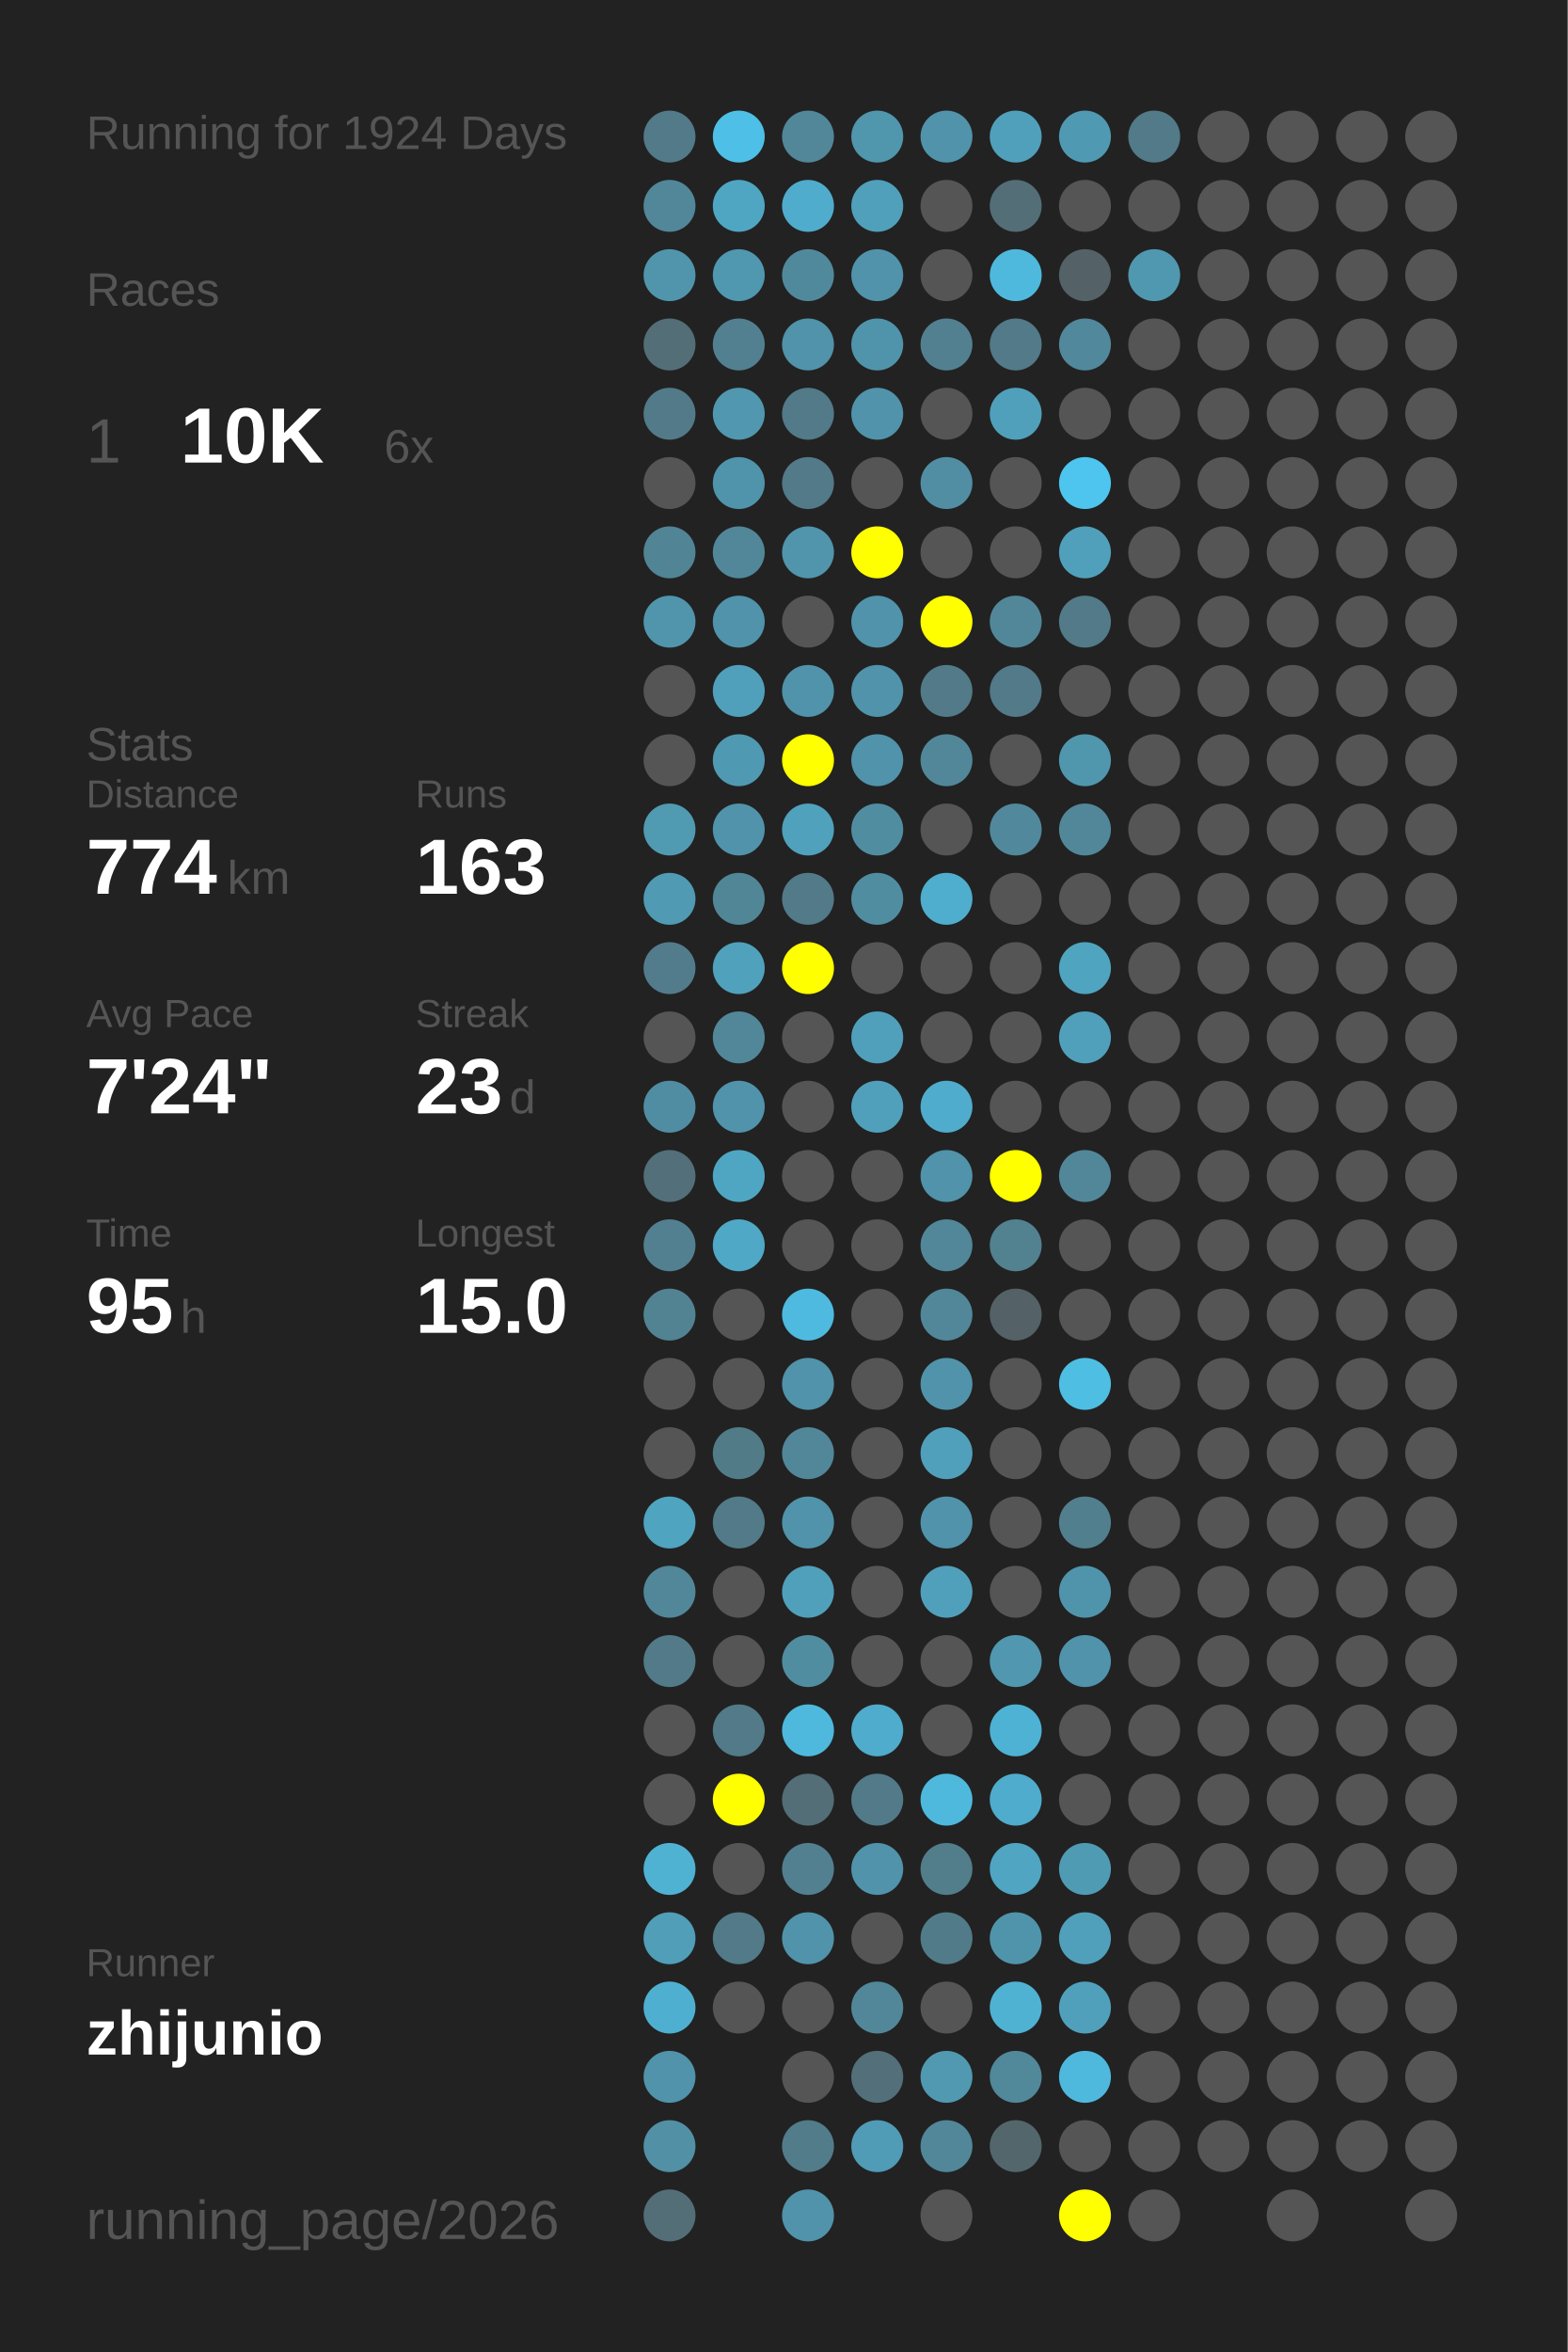
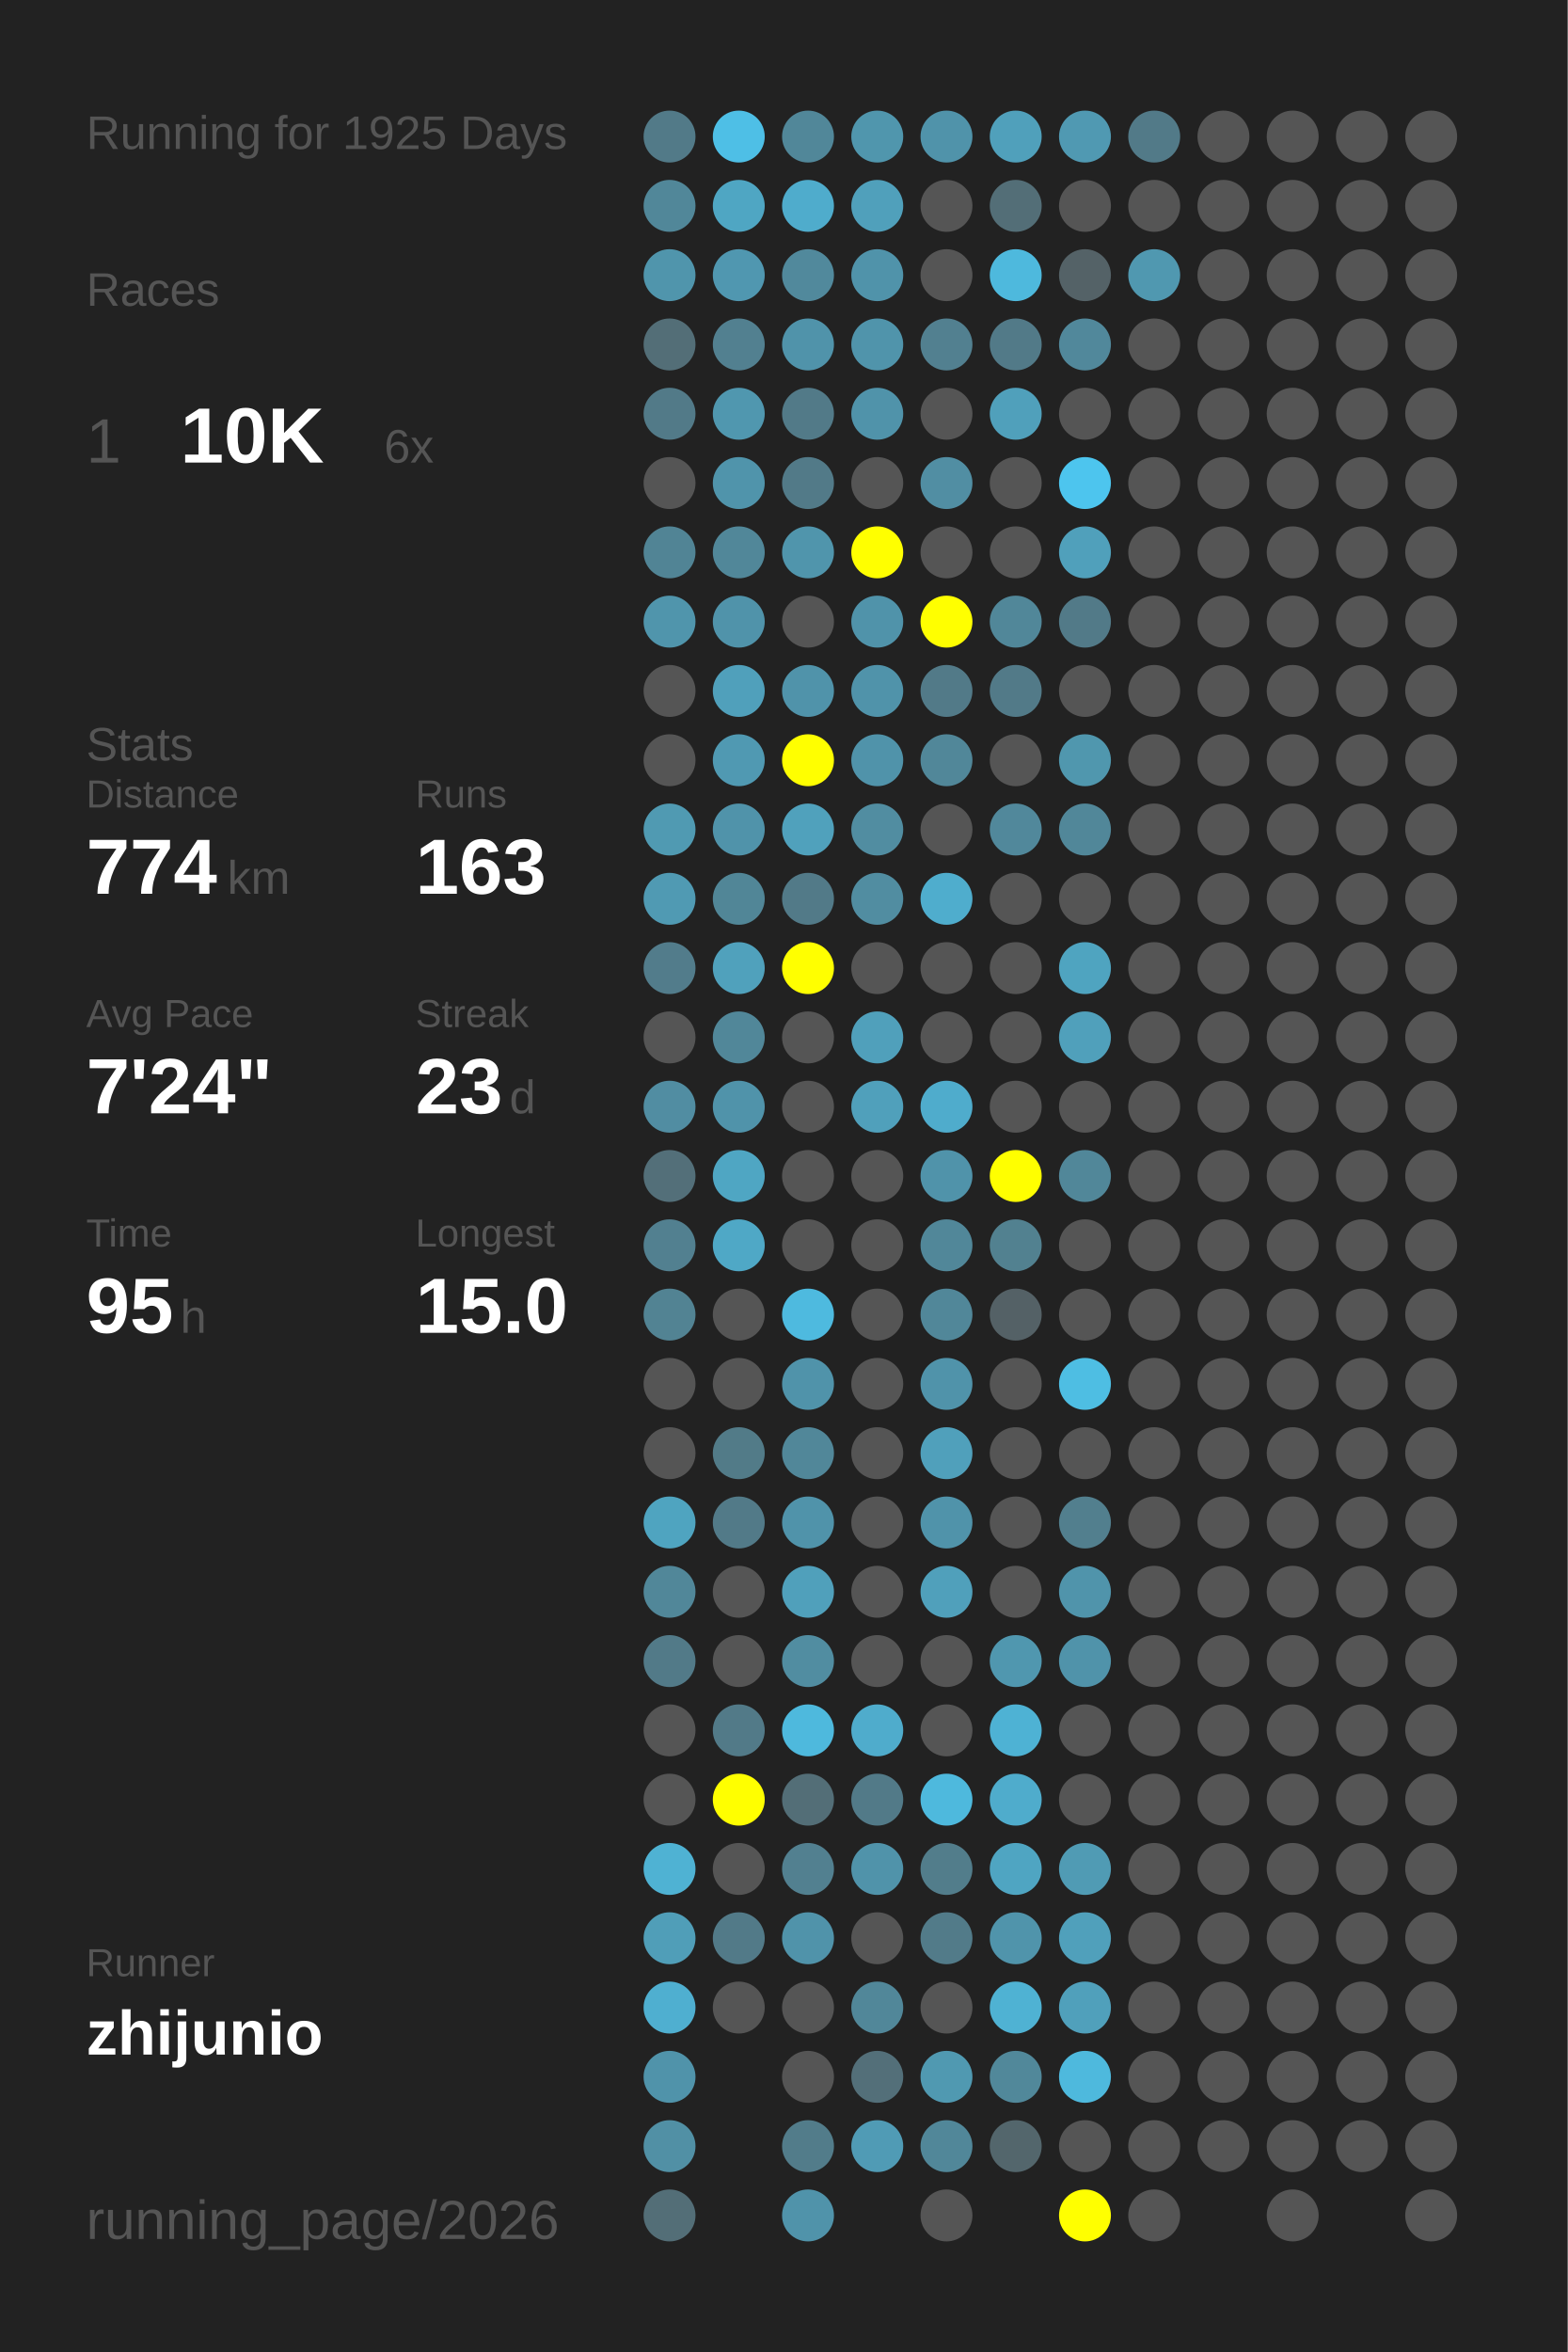
<svg xmlns="http://www.w3.org/2000/svg" baseProfile="full" height="300mm" version="1.1" viewBox="0,0,200,300" width="200mm">
  <defs />
  <rect fill="#222222" height="300" width="200" x="0" y="0" />
-   <text fill="#555555" style="font-size:6px; font-family:Arial;" x="11" y="19">Running for 1924 Days</text>
+   <text fill="#555555" style="font-size:6px; font-family:Arial;" x="11" y="19">Running for 1925 Days</text>
  <text fill="#555555" style="font-size:6px; font-family:Arial;" x="11" y="39">Races</text>
  <text fill="#555555" style="font-size:8px; font-family:Arial;" x="11" y="59">1</text>
  <text fill="#FFFFFF" style="font-size:10px; font-family:Arial; font-weight:bold;" x="23" y="59">10K</text>
  <text fill="#555555" style="font-size:6px; font-family:Arial;" x="49" y="59">6x</text>
  <text fill="#555555" style="font-size:6px; font-family:Arial;" x="11" y="97">Stats</text>
  <text fill="#555555" style="font-size:5px; font-family:Arial;" x="11" y="103">Distance</text>
  <text fill="#FFFFFF" style="font-size:10px; font-family:Arial; font-weight:bold;" x="11" y="114">774</text>
  <text fill="#555555" style="font-size:6px; font-family:Arial;" x="29" y="114">km</text>
  <text fill="#555555" style="font-size:5px; font-family:Arial;" x="53" y="103">Runs</text>
  <text fill="#FFFFFF" style="font-size:10px; font-family:Arial; font-weight:bold;" x="53" y="114">163</text>
  <text fill="#555555" style="font-size:5px; font-family:Arial;" x="11" y="131">Avg Pace</text>
  <text fill="#FFFFFF" style="font-size:10px; font-family:Arial; font-weight:bold;" x="11" y="142">7'24"</text>
  <text fill="#555555" style="font-size:5px; font-family:Arial;" x="53" y="131">Streak</text>
  <text fill="#FFFFFF" style="font-size:10px; font-family:Arial; font-weight:bold;" x="53" y="142">23</text>
  <text fill="#555555" style="font-size:6px; font-family:Arial;" x="65" y="142">d</text>
  <text fill="#555555" style="font-size:5px; font-family:Arial;" x="11" y="159">Time</text>
  <text fill="#FFFFFF" style="font-size:10px; font-family:Arial; font-weight:bold;" x="11" y="170">95</text>
  <text fill="#555555" style="font-size:6px; font-family:Arial;" x="23" y="170">h</text>
  <text fill="#555555" style="font-size:5px; font-family:Arial;" x="53" y="159">Longest</text>
  <text fill="#FFFFFF" style="font-size:10px; font-family:Arial; font-weight:bold;" x="53" y="170">15.0</text>
  <text fill="#555555" style="font-size:5px; font-family:Arial;" x="11" y="252.065">Runner</text>
  <text fill="#FFFFFF" style="font-size:8px; font-family:Arial; font-weight:bold;" x="11" y="262.065">zhijunio</text>
  <text fill="#555555" style="font-size:7px; font-family:Arial;" x="11" y="285.581">running_page/2026</text>
  <circle cx="85.417" cy="17.419" fill="#527a88" r="3.312" />
  <circle cx="85.417" cy="26.258" fill="#518799" r="3.312" />
  <circle cx="85.417" cy="35.097" fill="#5095ac" r="3.312" />
  <circle cx="85.417" cy="43.935" fill="#536e77" r="3.312" />
  <circle cx="85.417" cy="52.774" fill="#527a88" r="3.312" />
  <circle cx="85.417" cy="61.613" fill="#555555" r="3.312" />
  <circle cx="85.417" cy="70.452" fill="#518495" r="3.312" />
  <circle cx="85.417" cy="79.29" fill="#5095ac" r="3.312" />
  <circle cx="85.417" cy="88.129" fill="#555555" r="3.312" />
  <circle cx="85.417" cy="96.968" fill="#555555" r="3.312" />
  <circle cx="85.417" cy="105.806" fill="#509ab2" r="3.312" />
  <circle cx="85.417" cy="114.645" fill="#509ab3" r="3.312" />
  <circle cx="85.417" cy="123.484" fill="#527c8b" r="3.312" />
  <circle cx="85.417" cy="132.323" fill="#555555" r="3.312" />
  <circle cx="85.417" cy="141.161" fill="#518da2" r="3.312" />
  <circle cx="85.417" cy="150" fill="#536f79" r="3.312" />
  <circle cx="85.417" cy="158.839" fill="#528090" r="3.312" />
  <circle cx="85.417" cy="167.677" fill="#528393" r="3.312" />
  <circle cx="85.417" cy="176.516" fill="#555555" r="3.312" />
  <circle cx="85.417" cy="185.355" fill="#555555" r="3.312" />
  <circle cx="85.417" cy="194.194" fill="#4fa4c0" r="3.312" />
  <circle cx="85.417" cy="203.032" fill="#518799" r="3.312" />
  <circle cx="85.417" cy="211.871" fill="#527a88" r="3.312" />
  <circle cx="85.417" cy="220.71" fill="#555555" r="3.312" />
  <circle cx="85.417" cy="229.548" fill="#555555" r="3.312" />
  <circle cx="85.417" cy="238.387" fill="#4fb2d3" r="3.312" />
  <circle cx="85.417" cy="247.226" fill="#509eb8" r="3.312" />
  <circle cx="85.417" cy="256.065" fill="#4fafd0" r="3.312" />
  <circle cx="85.417" cy="264.903" fill="#5093aa" r="3.312" />
  <circle cx="85.417" cy="273.742" fill="#5190a5" r="3.312" />
  <circle cx="85.417" cy="282.581" fill="#536e77" r="3.312" />
  <circle cx="94.25" cy="17.419" fill="#4ebfe6" r="3.312" />
  <circle cx="94.25" cy="26.258" fill="#4fa6c3" r="3.312" />
  <circle cx="94.25" cy="35.097" fill="#5097b0" r="3.312" />
  <circle cx="94.25" cy="43.935" fill="#528090" r="3.312" />
  <circle cx="94.25" cy="52.774" fill="#5097af" r="3.312" />
  <circle cx="94.25" cy="61.613" fill="#5094ab" r="3.312" />
  <circle cx="94.25" cy="70.452" fill="#518799" r="3.312" />
  <circle cx="94.25" cy="79.29" fill="#5093aa" r="3.312" />
  <circle cx="94.25" cy="88.129" fill="#50a0bb" r="3.312" />
  <circle cx="94.25" cy="96.968" fill="#5099b2" r="3.312" />
  <circle cx="94.25" cy="105.806" fill="#5093aa" r="3.312" />
  <circle cx="94.25" cy="114.645" fill="#518697" r="3.312" />
  <circle cx="94.25" cy="123.484" fill="#50a1bc" r="3.312" />
  <circle cx="94.25" cy="132.323" fill="#518799" r="3.312" />
  <circle cx="94.25" cy="141.161" fill="#5093aa" r="3.312" />
  <circle cx="94.25" cy="150" fill="#4fa6c3" r="3.312" />
  <circle cx="94.25" cy="158.839" fill="#4fa8c6" r="3.312" />
  <circle cx="94.25" cy="167.677" fill="#555555" r="3.312" />
  <circle cx="94.25" cy="176.516" fill="#555555" r="3.312" />
  <circle cx="94.25" cy="185.355" fill="#527b88" r="3.312" />
  <circle cx="94.25" cy="194.194" fill="#527a88" r="3.312" />
  <circle cx="94.25" cy="203.032" fill="#555555" r="3.312" />
  <circle cx="94.25" cy="211.871" fill="#555555" r="3.312" />
  <circle cx="94.25" cy="220.71" fill="#527a88" r="3.312" />
  <circle cx="94.25" cy="229.548" fill="#FFFF00" r="3.312" />
  <circle cx="94.25" cy="238.387" fill="#555555" r="3.312" />
  <circle cx="94.25" cy="247.226" fill="#527a88" r="3.312" />
  <circle cx="94.25" cy="256.065" fill="#555555" r="3.312" />
  <circle cx="103.083" cy="17.419" fill="#518799" r="3.312" />
  <circle cx="103.083" cy="26.258" fill="#4faccc" r="3.312" />
  <circle cx="103.083" cy="35.097" fill="#51899c" r="3.312" />
  <circle cx="103.083" cy="43.935" fill="#5093aa" r="3.312" />
  <circle cx="103.083" cy="52.774" fill="#527a88" r="3.312" />
  <circle cx="103.083" cy="61.613" fill="#527a88" r="3.312" />
  <circle cx="103.083" cy="70.452" fill="#5095ac" r="3.312" />
  <circle cx="103.083" cy="79.29" fill="#555555" r="3.312" />
  <circle cx="103.083" cy="88.129" fill="#5093aa" r="3.312" />
  <circle cx="103.083" cy="96.968" fill="#FFFF00" r="3.312" />
  <circle cx="103.083" cy="105.806" fill="#50a1bc" r="3.312" />
  <circle cx="103.083" cy="114.645" fill="#527a88" r="3.312" />
  <circle cx="103.083" cy="123.484" fill="#FFFF00" r="3.312" />
  <circle cx="103.083" cy="132.323" fill="#555555" r="3.312" />
  <circle cx="103.083" cy="141.161" fill="#555555" r="3.312" />
  <circle cx="103.083" cy="150" fill="#555555" r="3.312" />
  <circle cx="103.083" cy="158.839" fill="#555555" r="3.312" />
  <circle cx="103.083" cy="167.677" fill="#4ebadf" r="3.312" />
  <circle cx="103.083" cy="176.516" fill="#5093aa" r="3.312" />
  <circle cx="103.083" cy="185.355" fill="#518799" r="3.312" />
  <circle cx="103.083" cy="194.194" fill="#5093aa" r="3.312" />
  <circle cx="103.083" cy="203.032" fill="#50a0bb" r="3.312" />
  <circle cx="103.083" cy="211.871" fill="#518da1" r="3.312" />
  <circle cx="103.083" cy="220.71" fill="#4eb9dd" r="3.312" />
  <circle cx="103.083" cy="229.548" fill="#536e77" r="3.312" />
  <circle cx="103.083" cy="238.387" fill="#528090" r="3.312" />
  <circle cx="103.083" cy="247.226" fill="#5093aa" r="3.312" />
  <circle cx="103.083" cy="256.065" fill="#555555" r="3.312" />
  <circle cx="103.083" cy="264.903" fill="#555555" r="3.312" />
  <circle cx="103.083" cy="273.742" fill="#527c8a" r="3.312" />
  <circle cx="103.083" cy="282.581" fill="#5093aa" r="3.312" />
  <circle cx="111.917" cy="17.419" fill="#5096ad" r="3.312" />
  <circle cx="111.917" cy="26.258" fill="#50a0bb" r="3.312" />
  <circle cx="111.917" cy="35.097" fill="#5093aa" r="3.312" />
  <circle cx="111.917" cy="43.935" fill="#5094ab" r="3.312" />
  <circle cx="111.917" cy="52.774" fill="#5093aa" r="3.312" />
  <circle cx="111.917" cy="61.613" fill="#555555" r="3.312" />
  <circle cx="111.917" cy="70.452" fill="#FFFF00" r="3.312" />
  <circle cx="111.917" cy="79.29" fill="#5093aa" r="3.312" />
  <circle cx="111.917" cy="88.129" fill="#5093aa" r="3.312" />
  <circle cx="111.917" cy="96.968" fill="#5093aa" r="3.312" />
  <circle cx="111.917" cy="105.806" fill="#518da1" r="3.312" />
  <circle cx="111.917" cy="114.645" fill="#518da1" r="3.312" />
  <circle cx="111.917" cy="123.484" fill="#555555" r="3.312" />
  <circle cx="111.917" cy="132.323" fill="#50a0bb" r="3.312" />
  <circle cx="111.917" cy="141.161" fill="#50a0bb" r="3.312" />
  <circle cx="111.917" cy="150" fill="#555555" r="3.312" />
  <circle cx="111.917" cy="158.839" fill="#555555" r="3.312" />
  <circle cx="111.917" cy="167.677" fill="#555555" r="3.312" />
  <circle cx="111.917" cy="176.516" fill="#555555" r="3.312" />
  <circle cx="111.917" cy="185.355" fill="#555555" r="3.312" />
  <circle cx="111.917" cy="194.194" fill="#555555" r="3.312" />
  <circle cx="111.917" cy="203.032" fill="#555555" r="3.312" />
  <circle cx="111.917" cy="211.871" fill="#555555" r="3.312" />
  <circle cx="111.917" cy="220.71" fill="#4faccc" r="3.312" />
  <circle cx="111.917" cy="229.548" fill="#527a88" r="3.312" />
  <circle cx="111.917" cy="238.387" fill="#5093aa" r="3.312" />
  <circle cx="111.917" cy="247.226" fill="#555555" r="3.312" />
  <circle cx="111.917" cy="256.065" fill="#518799" r="3.312" />
  <circle cx="111.917" cy="264.903" fill="#536f79" r="3.312" />
  <circle cx="111.917" cy="273.742" fill="#509bb5" r="3.312" />
  <circle cx="120.75" cy="17.419" fill="#5093aa" r="3.312" />
  <circle cx="120.75" cy="26.258" fill="#555555" r="3.312" />
  <circle cx="120.75" cy="35.097" fill="#555555" r="3.312" />
  <circle cx="120.75" cy="43.935" fill="#528090" r="3.312" />
  <circle cx="120.75" cy="52.774" fill="#555555" r="3.312" />
  <circle cx="120.75" cy="61.613" fill="#518ea3" r="3.312" />
  <circle cx="120.75" cy="70.452" fill="#555555" r="3.312" />
  <circle cx="120.75" cy="79.29" fill="#FFFF00" r="3.312" />
  <circle cx="120.75" cy="88.129" fill="#527a88" r="3.312" />
  <circle cx="120.75" cy="96.968" fill="#518799" r="3.312" />
  <circle cx="120.75" cy="105.806" fill="#555555" r="3.312" />
  <circle cx="120.75" cy="114.645" fill="#4fadcd" r="3.312" />
  <circle cx="120.75" cy="123.484" fill="#555555" r="3.312" />
  <circle cx="120.75" cy="132.323" fill="#555555" r="3.312" />
  <circle cx="120.75" cy="141.161" fill="#4faccc" r="3.312" />
  <circle cx="120.75" cy="150" fill="#5093aa" r="3.312" />
  <circle cx="120.75" cy="158.839" fill="#518799" r="3.312" />
  <circle cx="120.75" cy="167.677" fill="#518799" r="3.312" />
  <circle cx="120.75" cy="176.516" fill="#5093aa" r="3.312" />
  <circle cx="120.75" cy="185.355" fill="#50a0bb" r="3.312" />
  <circle cx="120.75" cy="194.194" fill="#5093aa" r="3.312" />
  <circle cx="120.75" cy="203.032" fill="#50a0bb" r="3.312" />
  <circle cx="120.75" cy="211.871" fill="#555555" r="3.312" />
  <circle cx="120.75" cy="220.71" fill="#555555" r="3.312" />
  <circle cx="120.75" cy="229.548" fill="#4eb9dd" r="3.312" />
  <circle cx="120.75" cy="238.387" fill="#527d8b" r="3.312" />
  <circle cx="120.75" cy="247.226" fill="#527b89" r="3.312" />
  <circle cx="120.75" cy="256.065" fill="#555555" r="3.312" />
  <circle cx="120.75" cy="264.903" fill="#5099b1" r="3.312" />
  <circle cx="120.75" cy="273.742" fill="#518799" r="3.312" />
  <circle cx="120.75" cy="282.581" fill="#555555" r="3.312" />
  <circle cx="129.583" cy="17.419" fill="#50a0bb" r="3.312" />
  <circle cx="129.583" cy="26.258" fill="#536e77" r="3.312" />
  <circle cx="129.583" cy="35.097" fill="#4eb9dd" r="3.312" />
  <circle cx="129.583" cy="43.935" fill="#527a88" r="3.312" />
  <circle cx="129.583" cy="52.774" fill="#50a0bb" r="3.312" />
  <circle cx="129.583" cy="61.613" fill="#555555" r="3.312" />
  <circle cx="129.583" cy="70.452" fill="#555555" r="3.312" />
  <circle cx="129.583" cy="79.29" fill="#518799" r="3.312" />
  <circle cx="129.583" cy="88.129" fill="#527a88" r="3.312" />
  <circle cx="129.583" cy="96.968" fill="#555555" r="3.312" />
  <circle cx="129.583" cy="105.806" fill="#51889b" r="3.312" />
  <circle cx="129.583" cy="114.645" fill="#555555" r="3.312" />
  <circle cx="129.583" cy="123.484" fill="#555555" r="3.312" />
  <circle cx="129.583" cy="132.323" fill="#555555" r="3.312" />
  <circle cx="129.583" cy="141.161" fill="#555555" r="3.312" />
  <circle cx="129.583" cy="150" fill="#FFFF00" r="3.312" />
  <circle cx="129.583" cy="158.839" fill="#528190" r="3.312" />
  <circle cx="129.583" cy="167.677" fill="#546166" r="3.312" />
  <circle cx="129.583" cy="176.516" fill="#555555" r="3.312" />
  <circle cx="129.583" cy="185.355" fill="#555555" r="3.312" />
  <circle cx="129.583" cy="194.194" fill="#555555" r="3.312" />
  <circle cx="129.583" cy="203.032" fill="#555555" r="3.312" />
  <circle cx="129.583" cy="211.871" fill="#5097af" r="3.312" />
  <circle cx="129.583" cy="220.71" fill="#4eb2d4" r="3.312" />
  <circle cx="129.583" cy="229.548" fill="#4faccc" r="3.312" />
  <circle cx="129.583" cy="238.387" fill="#4fa5c2" r="3.312" />
  <circle cx="129.583" cy="247.226" fill="#5094ab" r="3.312" />
  <circle cx="129.583" cy="256.065" fill="#4fb2d3" r="3.312" />
  <circle cx="129.583" cy="264.903" fill="#51889a" r="3.312" />
  <circle cx="129.583" cy="273.742" fill="#53666c" r="3.312" />
  <circle cx="138.417" cy="17.419" fill="#5099b2" r="3.312" />
  <circle cx="138.417" cy="26.258" fill="#555555" r="3.312" />
  <circle cx="138.417" cy="35.097" fill="#546267" r="3.312" />
  <circle cx="138.417" cy="43.935" fill="#51889b" r="3.312" />
  <circle cx="138.417" cy="52.774" fill="#555555" r="3.312" />
  <circle cx="138.417" cy="61.613" fill="#4dc5ee" r="3.312" />
  <circle cx="138.417" cy="70.452" fill="#50a0bb" r="3.312" />
  <circle cx="138.417" cy="79.29" fill="#527a88" r="3.312" />
  <circle cx="138.417" cy="88.129" fill="#555555" r="3.312" />
  <circle cx="138.417" cy="96.968" fill="#5097ae" r="3.312" />
  <circle cx="138.417" cy="105.806" fill="#518799" r="3.312" />
  <circle cx="138.417" cy="114.645" fill="#555555" r="3.312" />
  <circle cx="138.417" cy="123.484" fill="#4fa4c0" r="3.312" />
  <circle cx="138.417" cy="132.323" fill="#50a0bb" r="3.312" />
  <circle cx="138.417" cy="141.161" fill="#555555" r="3.312" />
  <circle cx="138.417" cy="150" fill="#518799" r="3.312" />
  <circle cx="138.417" cy="158.839" fill="#555555" r="3.312" />
  <circle cx="138.417" cy="167.677" fill="#555555" r="3.312" />
  <circle cx="138.417" cy="176.516" fill="#4ebee3" r="3.312" />
  <circle cx="138.417" cy="185.355" fill="#555555" r="3.312" />
  <circle cx="138.417" cy="194.194" fill="#527f8e" r="3.312" />
  <circle cx="138.417" cy="203.032" fill="#5094ab" r="3.312" />
  <circle cx="138.417" cy="211.871" fill="#5093aa" r="3.312" />
  <circle cx="138.417" cy="220.71" fill="#555555" r="3.312" />
  <circle cx="138.417" cy="229.548" fill="#555555" r="3.312" />
  <circle cx="138.417" cy="238.387" fill="#509bb4" r="3.312" />
  <circle cx="138.417" cy="247.226" fill="#50a0bb" r="3.312" />
  <circle cx="138.417" cy="256.065" fill="#50a0bb" r="3.312" />
  <circle cx="138.417" cy="264.903" fill="#4eb9dd" r="3.312" />
  <circle cx="138.417" cy="273.742" fill="#555555" r="3.312" />
  <circle cx="138.417" cy="282.581" fill="#FFFF00" r="3.312" />
  <circle cx="147.25" cy="17.419" fill="#527a88" r="3.312" />
  <circle cx="147.25" cy="26.258" fill="#555555" r="3.312" />
  <circle cx="147.25" cy="35.097" fill="#5098b0" r="3.312" />
  <circle cx="147.25" cy="43.935" fill="#555555" r="3.312" />
  <circle cx="147.25" cy="52.774" fill="#555555" r="3.312" />
  <circle cx="147.25" cy="61.613" fill="#555555" r="3.312" />
  <circle cx="147.25" cy="70.452" fill="#555555" r="3.312" />
  <circle cx="147.25" cy="79.29" fill="#555555" r="3.312" />
  <circle cx="147.25" cy="88.129" fill="#555555" r="3.312" />
  <circle cx="147.25" cy="96.968" fill="#555555" r="3.312" />
  <circle cx="147.25" cy="105.806" fill="#555555" r="3.312" />
  <circle cx="147.25" cy="114.645" fill="#555555" r="3.312" />
  <circle cx="147.25" cy="123.484" fill="#555555" r="3.312" />
  <circle cx="147.25" cy="132.323" fill="#555555" r="3.312" />
  <circle cx="147.25" cy="141.161" fill="#555555" r="3.312" />
  <circle cx="147.25" cy="150" fill="#555555" r="3.312" />
  <circle cx="147.25" cy="158.839" fill="#555555" r="3.312" />
  <circle cx="147.25" cy="167.677" fill="#555555" r="3.312" />
  <circle cx="147.25" cy="176.516" fill="#555555" r="3.312" />
  <circle cx="147.25" cy="185.355" fill="#555555" r="3.312" />
  <circle cx="147.25" cy="194.194" fill="#555555" r="3.312" />
  <circle cx="147.25" cy="203.032" fill="#555555" r="3.312" />
  <circle cx="147.25" cy="211.871" fill="#555555" r="3.312" />
  <circle cx="147.25" cy="220.71" fill="#555555" r="3.312" />
  <circle cx="147.25" cy="229.548" fill="#555555" r="3.312" />
  <circle cx="147.25" cy="238.387" fill="#555555" r="3.312" />
  <circle cx="147.25" cy="247.226" fill="#555555" r="3.312" />
  <circle cx="147.25" cy="256.065" fill="#555555" r="3.312" />
  <circle cx="147.25" cy="264.903" fill="#555555" r="3.312" />
  <circle cx="147.25" cy="273.742" fill="#555555" r="3.312" />
  <circle cx="147.25" cy="282.581" fill="#555555" r="3.312" />
  <circle cx="156.083" cy="17.419" fill="#555555" r="3.312" />
  <circle cx="156.083" cy="26.258" fill="#555555" r="3.312" />
  <circle cx="156.083" cy="35.097" fill="#555555" r="3.312" />
  <circle cx="156.083" cy="43.935" fill="#555555" r="3.312" />
  <circle cx="156.083" cy="52.774" fill="#555555" r="3.312" />
  <circle cx="156.083" cy="61.613" fill="#555555" r="3.312" />
  <circle cx="156.083" cy="70.452" fill="#555555" r="3.312" />
  <circle cx="156.083" cy="79.29" fill="#555555" r="3.312" />
  <circle cx="156.083" cy="88.129" fill="#555555" r="3.312" />
  <circle cx="156.083" cy="96.968" fill="#555555" r="3.312" />
  <circle cx="156.083" cy="105.806" fill="#555555" r="3.312" />
  <circle cx="156.083" cy="114.645" fill="#555555" r="3.312" />
  <circle cx="156.083" cy="123.484" fill="#555555" r="3.312" />
  <circle cx="156.083" cy="132.323" fill="#555555" r="3.312" />
  <circle cx="156.083" cy="141.161" fill="#555555" r="3.312" />
  <circle cx="156.083" cy="150" fill="#555555" r="3.312" />
  <circle cx="156.083" cy="158.839" fill="#555555" r="3.312" />
  <circle cx="156.083" cy="167.677" fill="#555555" r="3.312" />
  <circle cx="156.083" cy="176.516" fill="#555555" r="3.312" />
  <circle cx="156.083" cy="185.355" fill="#555555" r="3.312" />
  <circle cx="156.083" cy="194.194" fill="#555555" r="3.312" />
  <circle cx="156.083" cy="203.032" fill="#555555" r="3.312" />
  <circle cx="156.083" cy="211.871" fill="#555555" r="3.312" />
  <circle cx="156.083" cy="220.71" fill="#555555" r="3.312" />
  <circle cx="156.083" cy="229.548" fill="#555555" r="3.312" />
  <circle cx="156.083" cy="238.387" fill="#555555" r="3.312" />
  <circle cx="156.083" cy="247.226" fill="#555555" r="3.312" />
  <circle cx="156.083" cy="256.065" fill="#555555" r="3.312" />
  <circle cx="156.083" cy="264.903" fill="#555555" r="3.312" />
  <circle cx="156.083" cy="273.742" fill="#555555" r="3.312" />
  <circle cx="164.917" cy="17.419" fill="#555555" r="3.312" />
  <circle cx="164.917" cy="26.258" fill="#555555" r="3.312" />
  <circle cx="164.917" cy="35.097" fill="#555555" r="3.312" />
  <circle cx="164.917" cy="43.935" fill="#555555" r="3.312" />
  <circle cx="164.917" cy="52.774" fill="#555555" r="3.312" />
  <circle cx="164.917" cy="61.613" fill="#555555" r="3.312" />
  <circle cx="164.917" cy="70.452" fill="#555555" r="3.312" />
  <circle cx="164.917" cy="79.29" fill="#555555" r="3.312" />
  <circle cx="164.917" cy="88.129" fill="#555555" r="3.312" />
  <circle cx="164.917" cy="96.968" fill="#555555" r="3.312" />
  <circle cx="164.917" cy="105.806" fill="#555555" r="3.312" />
  <circle cx="164.917" cy="114.645" fill="#555555" r="3.312" />
  <circle cx="164.917" cy="123.484" fill="#555555" r="3.312" />
  <circle cx="164.917" cy="132.323" fill="#555555" r="3.312" />
  <circle cx="164.917" cy="141.161" fill="#555555" r="3.312" />
  <circle cx="164.917" cy="150" fill="#555555" r="3.312" />
  <circle cx="164.917" cy="158.839" fill="#555555" r="3.312" />
  <circle cx="164.917" cy="167.677" fill="#555555" r="3.312" />
  <circle cx="164.917" cy="176.516" fill="#555555" r="3.312" />
  <circle cx="164.917" cy="185.355" fill="#555555" r="3.312" />
  <circle cx="164.917" cy="194.194" fill="#555555" r="3.312" />
  <circle cx="164.917" cy="203.032" fill="#555555" r="3.312" />
  <circle cx="164.917" cy="211.871" fill="#555555" r="3.312" />
  <circle cx="164.917" cy="220.71" fill="#555555" r="3.312" />
  <circle cx="164.917" cy="229.548" fill="#555555" r="3.312" />
  <circle cx="164.917" cy="238.387" fill="#555555" r="3.312" />
  <circle cx="164.917" cy="247.226" fill="#555555" r="3.312" />
  <circle cx="164.917" cy="256.065" fill="#555555" r="3.312" />
  <circle cx="164.917" cy="264.903" fill="#555555" r="3.312" />
  <circle cx="164.917" cy="273.742" fill="#555555" r="3.312" />
  <circle cx="164.917" cy="282.581" fill="#555555" r="3.312" />
  <circle cx="173.75" cy="17.419" fill="#555555" r="3.312" />
  <circle cx="173.75" cy="26.258" fill="#555555" r="3.312" />
  <circle cx="173.75" cy="35.097" fill="#555555" r="3.312" />
  <circle cx="173.75" cy="43.935" fill="#555555" r="3.312" />
  <circle cx="173.75" cy="52.774" fill="#555555" r="3.312" />
  <circle cx="173.75" cy="61.613" fill="#555555" r="3.312" />
  <circle cx="173.75" cy="70.452" fill="#555555" r="3.312" />
  <circle cx="173.75" cy="79.29" fill="#555555" r="3.312" />
  <circle cx="173.75" cy="88.129" fill="#555555" r="3.312" />
  <circle cx="173.75" cy="96.968" fill="#555555" r="3.312" />
  <circle cx="173.75" cy="105.806" fill="#555555" r="3.312" />
  <circle cx="173.75" cy="114.645" fill="#555555" r="3.312" />
  <circle cx="173.75" cy="123.484" fill="#555555" r="3.312" />
  <circle cx="173.75" cy="132.323" fill="#555555" r="3.312" />
  <circle cx="173.75" cy="141.161" fill="#555555" r="3.312" />
  <circle cx="173.75" cy="150" fill="#555555" r="3.312" />
  <circle cx="173.75" cy="158.839" fill="#555555" r="3.312" />
  <circle cx="173.75" cy="167.677" fill="#555555" r="3.312" />
  <circle cx="173.75" cy="176.516" fill="#555555" r="3.312" />
  <circle cx="173.75" cy="185.355" fill="#555555" r="3.312" />
  <circle cx="173.75" cy="194.194" fill="#555555" r="3.312" />
  <circle cx="173.75" cy="203.032" fill="#555555" r="3.312" />
  <circle cx="173.75" cy="211.871" fill="#555555" r="3.312" />
  <circle cx="173.75" cy="220.71" fill="#555555" r="3.312" />
  <circle cx="173.75" cy="229.548" fill="#555555" r="3.312" />
  <circle cx="173.75" cy="238.387" fill="#555555" r="3.312" />
  <circle cx="173.75" cy="247.226" fill="#555555" r="3.312" />
  <circle cx="173.75" cy="256.065" fill="#555555" r="3.312" />
  <circle cx="173.75" cy="264.903" fill="#555555" r="3.312" />
  <circle cx="173.75" cy="273.742" fill="#555555" r="3.312" />
  <circle cx="182.583" cy="17.419" fill="#555555" r="3.312" />
  <circle cx="182.583" cy="26.258" fill="#555555" r="3.312" />
  <circle cx="182.583" cy="35.097" fill="#555555" r="3.312" />
  <circle cx="182.583" cy="43.935" fill="#555555" r="3.312" />
  <circle cx="182.583" cy="52.774" fill="#555555" r="3.312" />
  <circle cx="182.583" cy="61.613" fill="#555555" r="3.312" />
  <circle cx="182.583" cy="70.452" fill="#555555" r="3.312" />
  <circle cx="182.583" cy="79.29" fill="#555555" r="3.312" />
  <circle cx="182.583" cy="88.129" fill="#555555" r="3.312" />
  <circle cx="182.583" cy="96.968" fill="#555555" r="3.312" />
  <circle cx="182.583" cy="105.806" fill="#555555" r="3.312" />
  <circle cx="182.583" cy="114.645" fill="#555555" r="3.312" />
  <circle cx="182.583" cy="123.484" fill="#555555" r="3.312" />
  <circle cx="182.583" cy="132.323" fill="#555555" r="3.312" />
  <circle cx="182.583" cy="141.161" fill="#555555" r="3.312" />
  <circle cx="182.583" cy="150" fill="#555555" r="3.312" />
  <circle cx="182.583" cy="158.839" fill="#555555" r="3.312" />
  <circle cx="182.583" cy="167.677" fill="#555555" r="3.312" />
  <circle cx="182.583" cy="176.516" fill="#555555" r="3.312" />
  <circle cx="182.583" cy="185.355" fill="#555555" r="3.312" />
  <circle cx="182.583" cy="194.194" fill="#555555" r="3.312" />
  <circle cx="182.583" cy="203.032" fill="#555555" r="3.312" />
  <circle cx="182.583" cy="211.871" fill="#555555" r="3.312" />
  <circle cx="182.583" cy="220.71" fill="#555555" r="3.312" />
  <circle cx="182.583" cy="229.548" fill="#555555" r="3.312" />
  <circle cx="182.583" cy="238.387" fill="#555555" r="3.312" />
  <circle cx="182.583" cy="247.226" fill="#555555" r="3.312" />
  <circle cx="182.583" cy="256.065" fill="#555555" r="3.312" />
  <circle cx="182.583" cy="264.903" fill="#555555" r="3.312" />
  <circle cx="182.583" cy="273.742" fill="#555555" r="3.312" />
  <circle cx="182.583" cy="282.581" fill="#555555" r="3.312" />
</svg>
